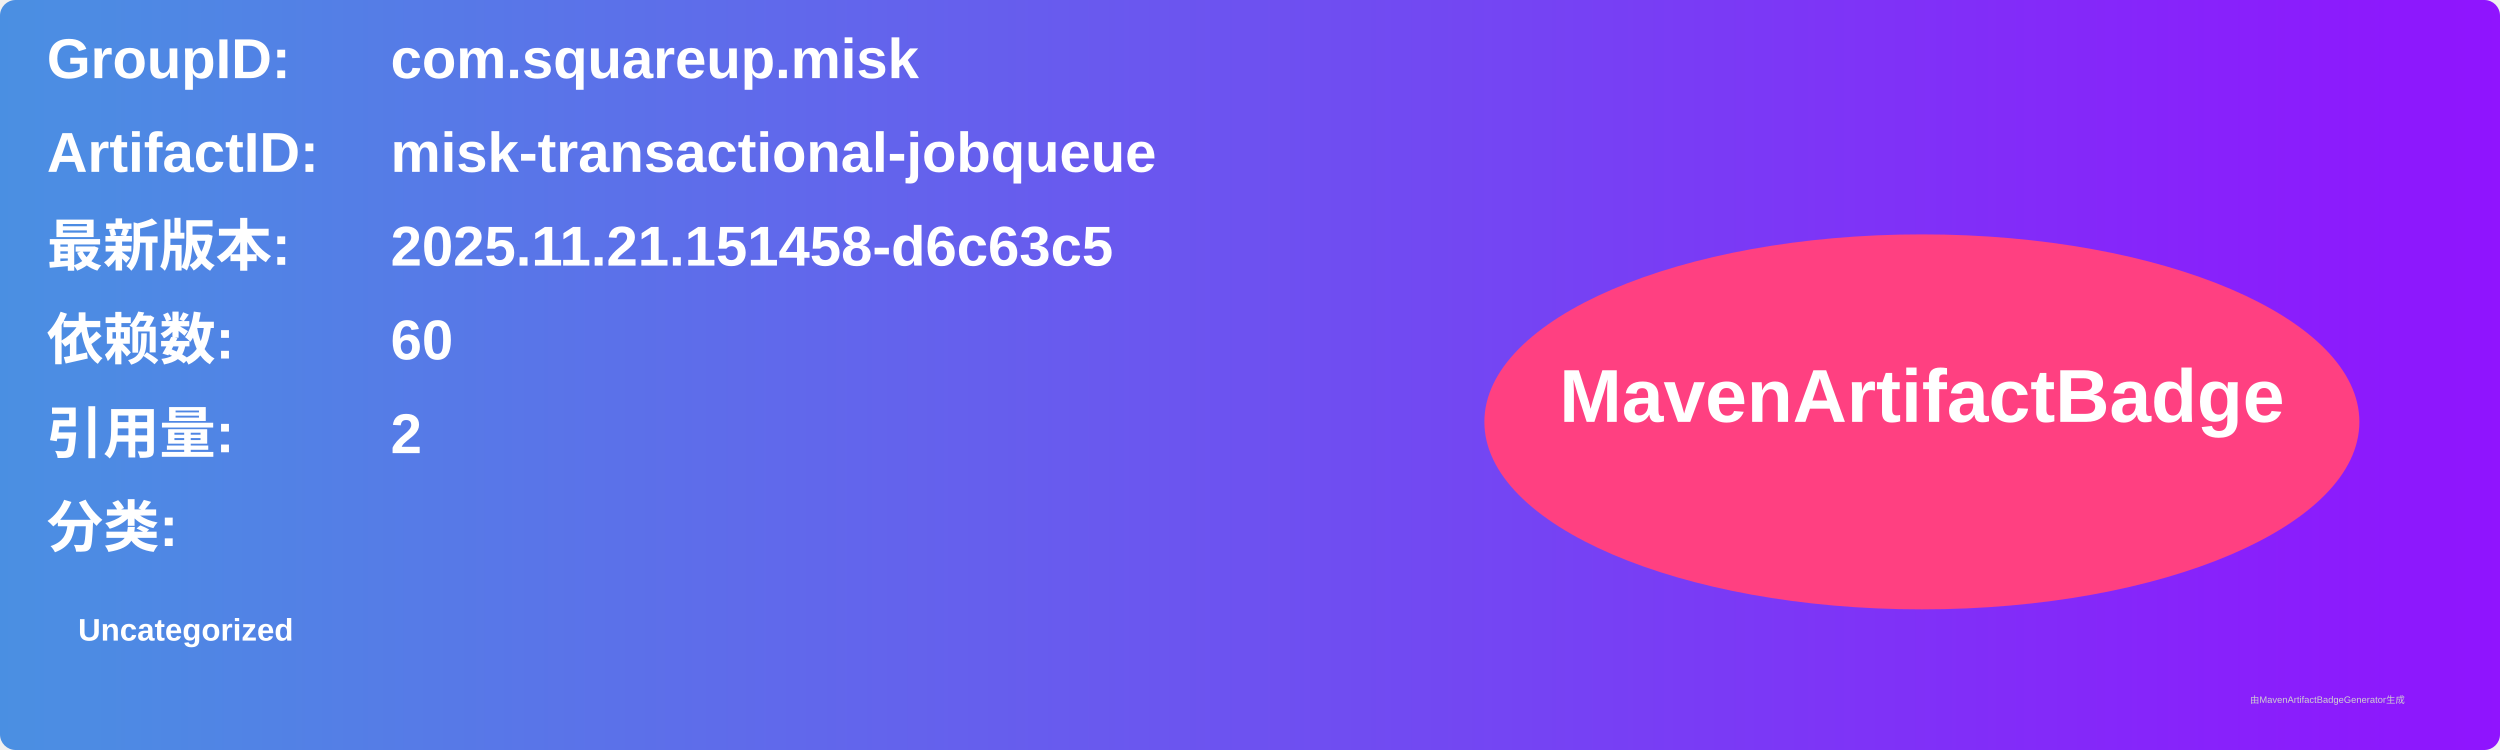
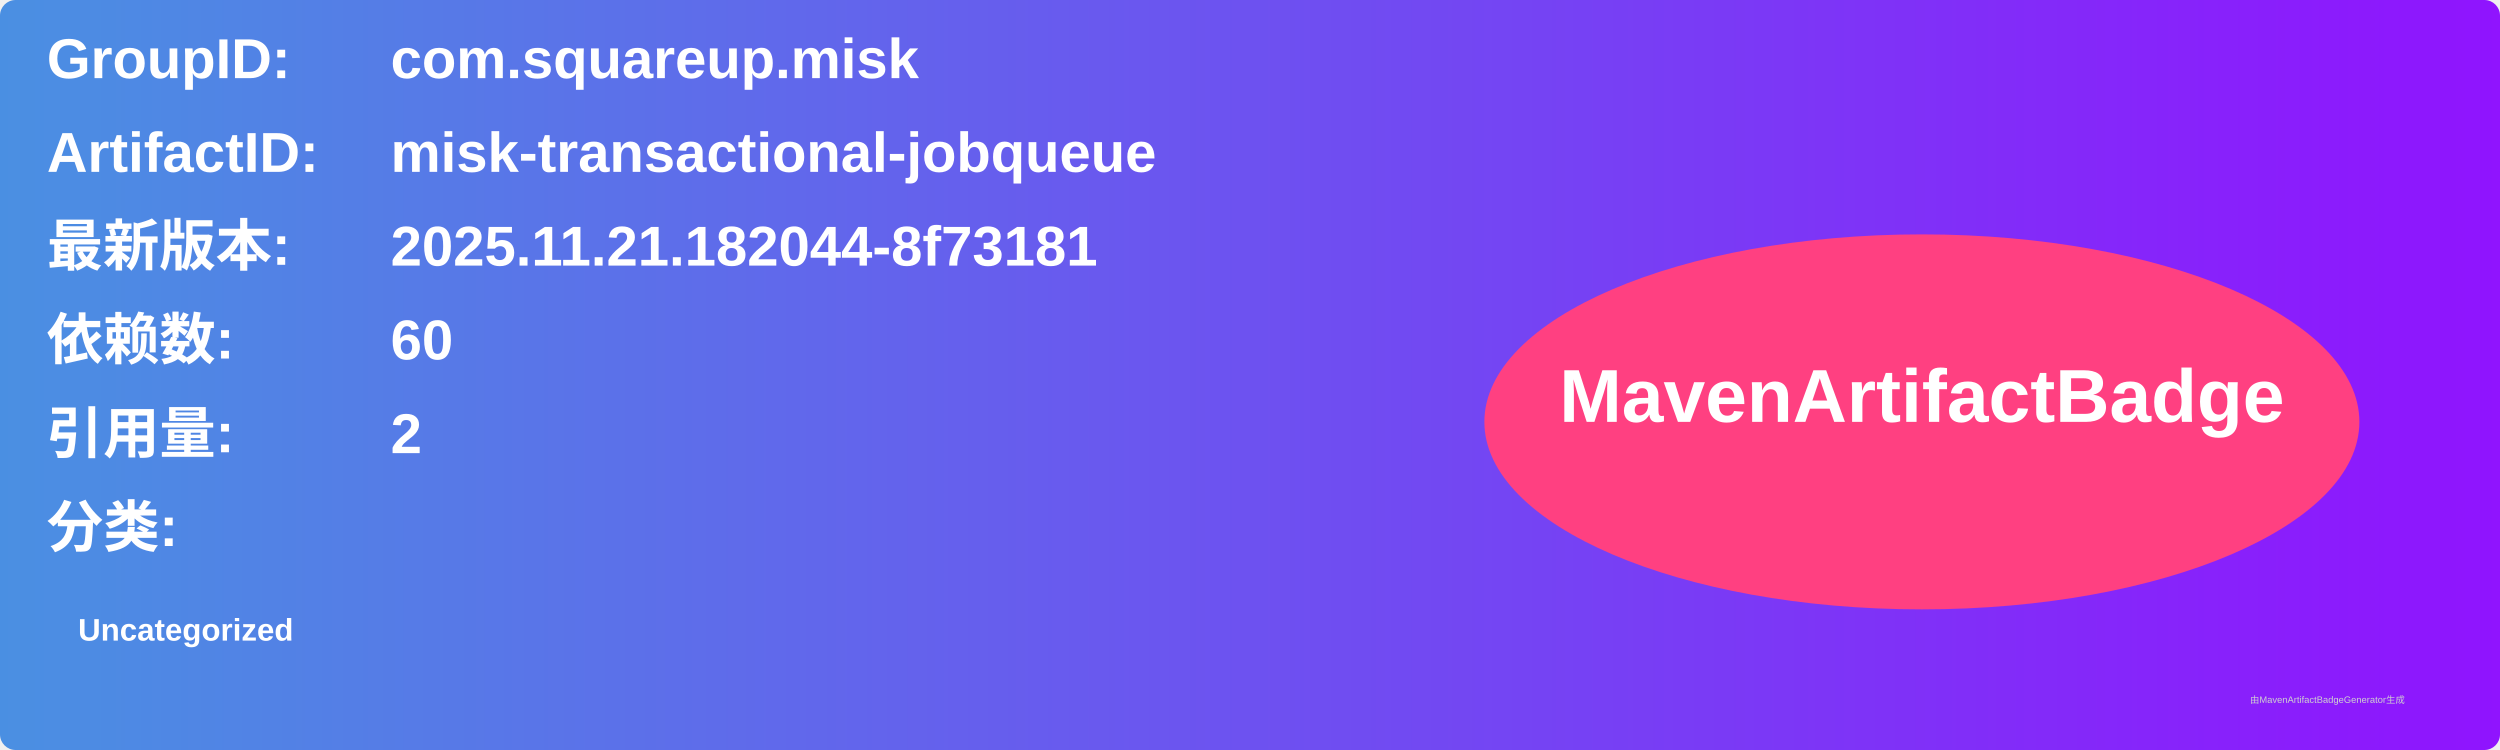
<svg xmlns="http://www.w3.org/2000/svg" width="800" height="240" viewBox="0 0 800 240">
  <linearGradient id="grad" x1="0%" y1="0%" x2="100%" y2="0%">
    <stop offset="0%" stop-color="#4a90e2" />
    <stop offset="100%" stop-color="#9013fe" />
  </linearGradient>
  <rect width="100%" height="100%" rx="5" ry="5" fill="url(#grad)" />
  <g transform="translate(15, 15)">
    <text x="0" y="10" font-family="Arial" font-size="18" fill="white" font-weight="bold" width="260">GroupID:</text>
    <text x="110" y="10" font-family="Arial" font-size="18" fill="white" font-weight="bold" width="460">com.squareup.misk</text>
    <text x="0" y="40" font-family="Arial" font-size="18" fill="white" font-weight="bold" width="260">ArtifactID:</text>
    <text x="110" y="40" font-family="Arial" font-size="18" fill="white" font-weight="bold" width="460">misk-transactional-jobqueue</text>
    <text x="0" y="70" font-family="Arial" font-size="18" fill="white" font-weight="bold">最新版本:</text>
    <text x="110" y="70" font-family="Arial" font-size="18" fill="white" font-weight="bold">
-       <tspan font-weight="bold">2025.11.21.151458-d6c63c5</tspan>
+       <tspan font-weight="bold">2025.11.21.182044-8f73181</tspan>
    </text>
    <text x="0" y="100" font-family="Arial" font-size="18" fill="white" font-weight="bold">依赖数: </text>
    <text x="110" y="100" font-family="Arial" font-size="18" fill="white">
      <tspan font-weight="bold">60</tspan>
    </text>
    <text x="0" y="130" font-family="Arial" font-size="18" fill="white" font-weight="bold">引用量: </text>
    <text x="110" y="130" font-family="Arial" font-size="18" fill="white">
      <tspan font-weight="bold">2</tspan>
    </text>
    <text x="0" y="160" font-family="Arial" font-size="18" fill="white" font-weight="bold">分类:</text>
    <text x="10" y="190" font-family="Arial" font-size="10" fill="white">
      <tspan font-weight="bold">Uncategorized</tspan>
    </text>
    <ellipse cx="600" cy="120" rx="140" ry="60" fill="#ff4081" />
    <text x="600" y="120" text-anchor="middle" font-family="Arial" font-size="24" fill="white" font-weight="bold">MavenArtifactBadge</text>
  </g>
  <text x="720" y="225" font-family="Arial" font-size="3" fill="#d0d0d0">由MavenArtifactBadgeGenerator生成</text>
</svg>
